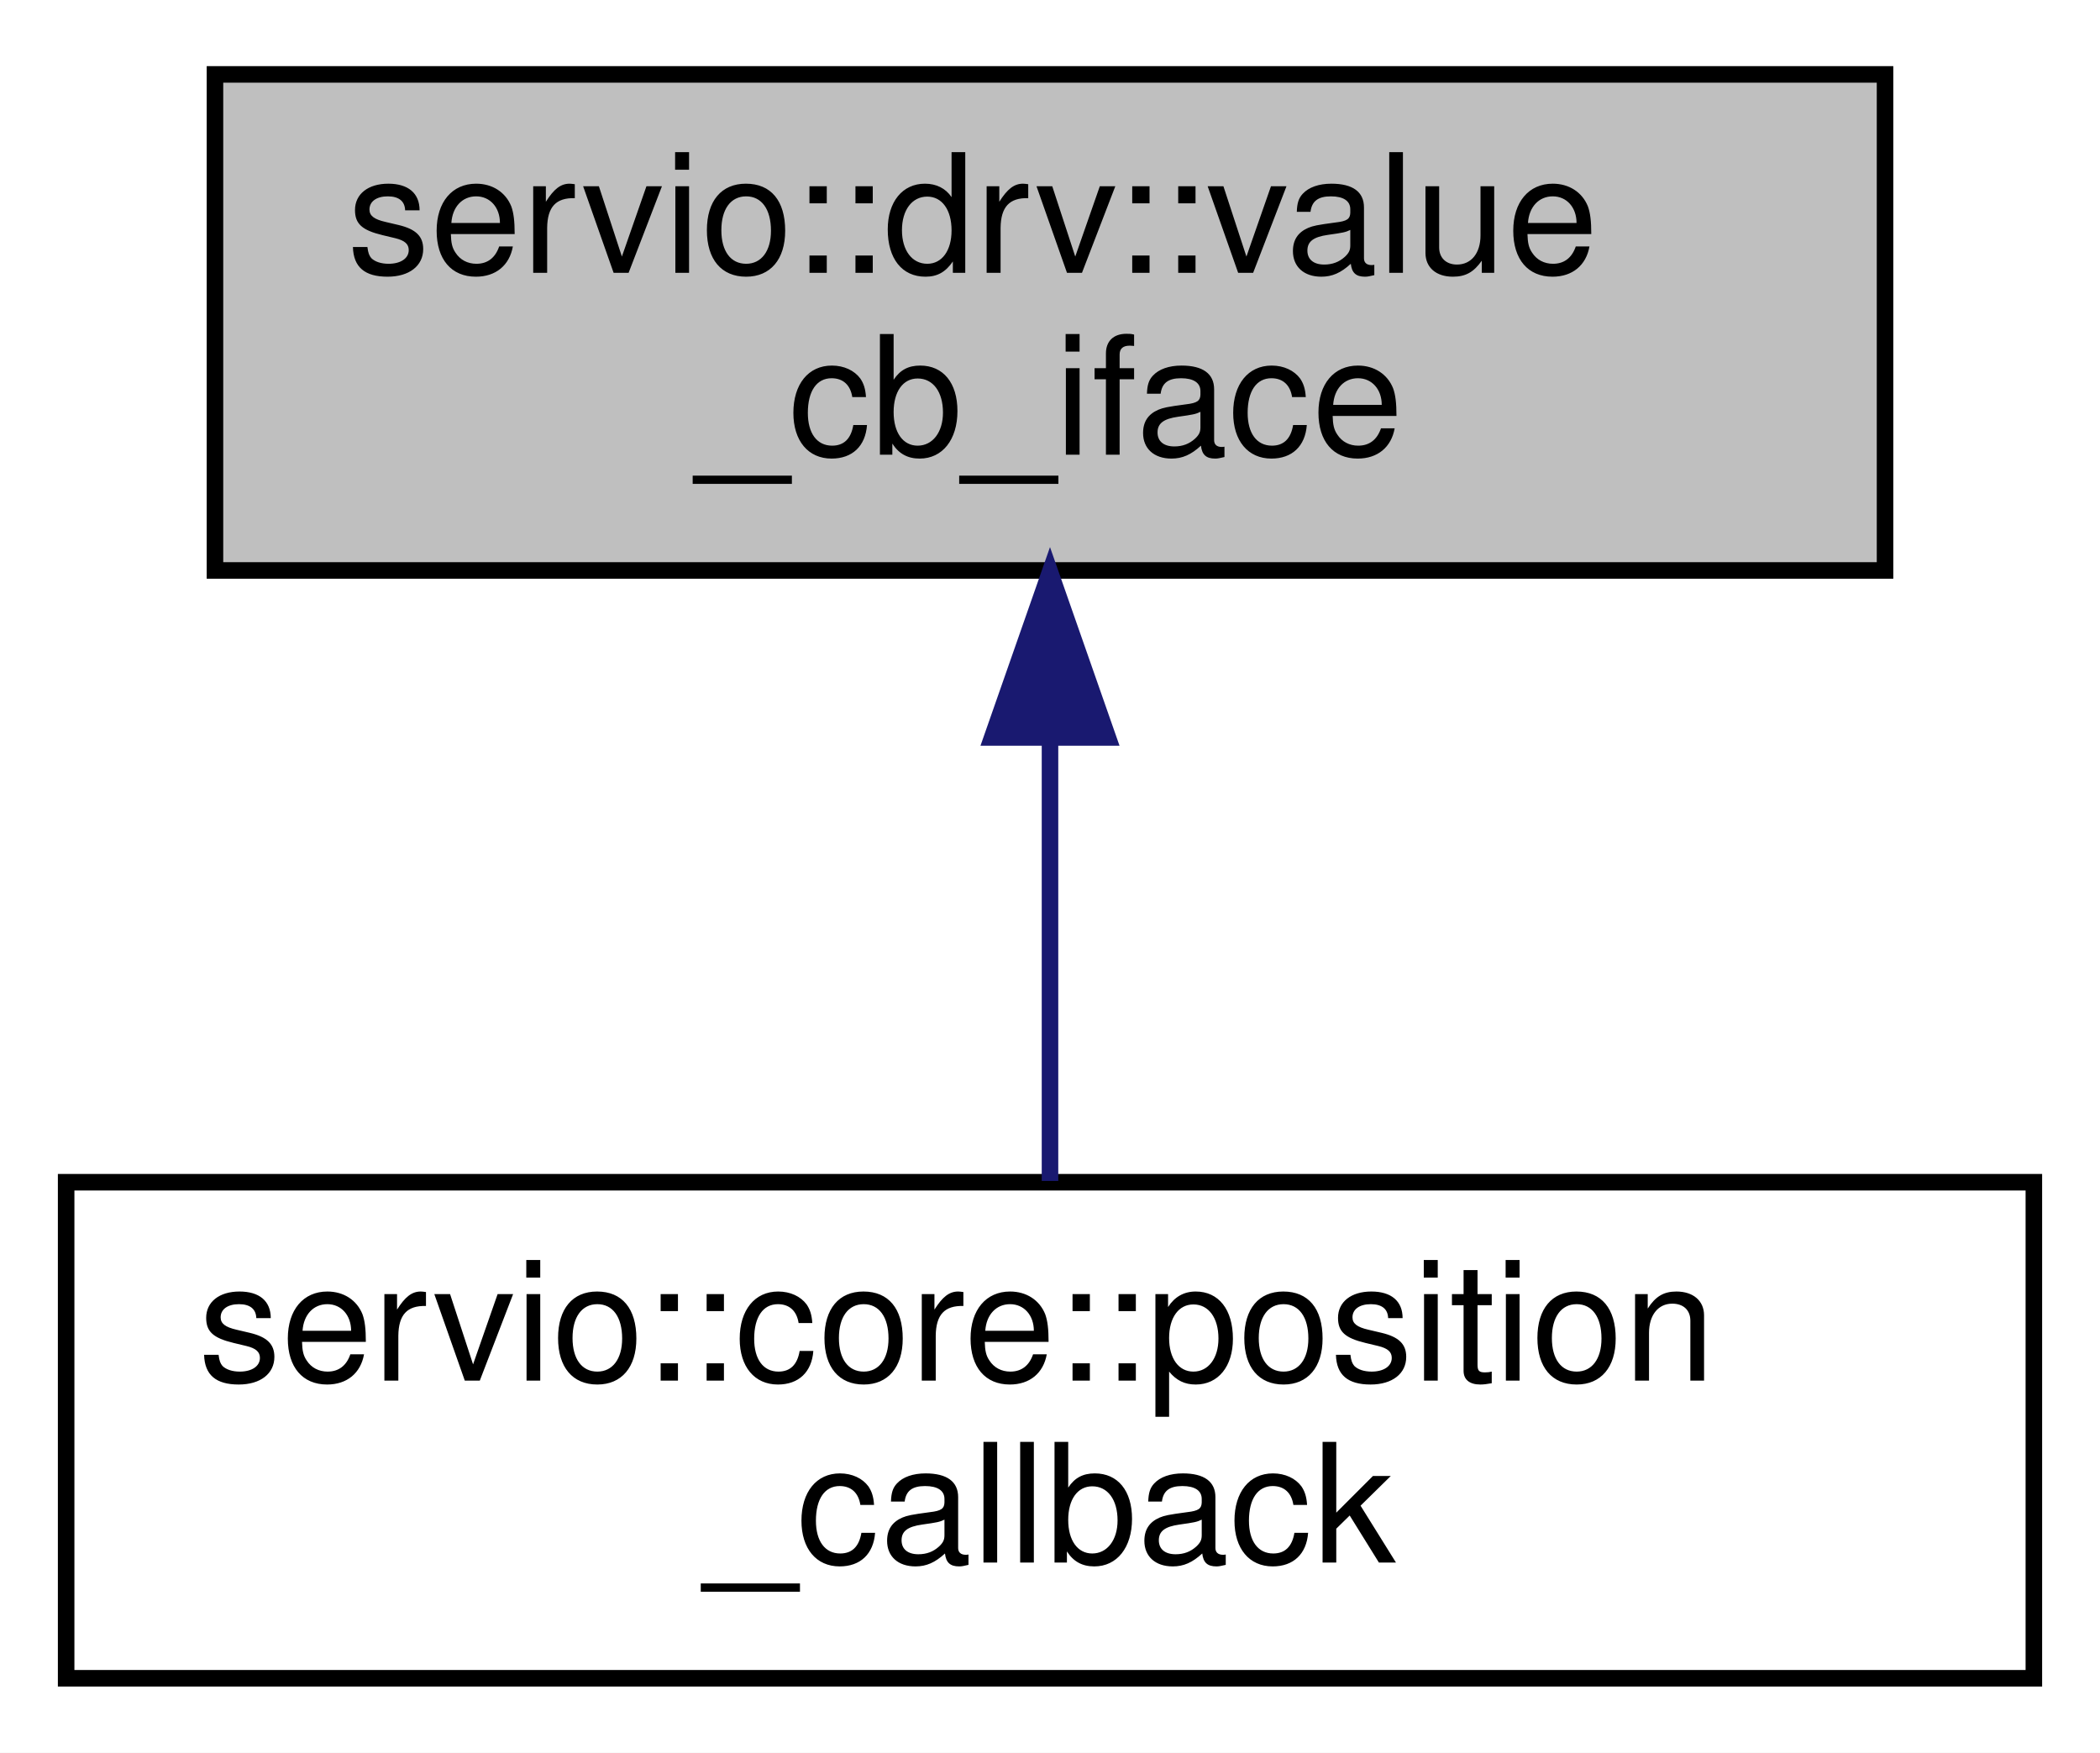
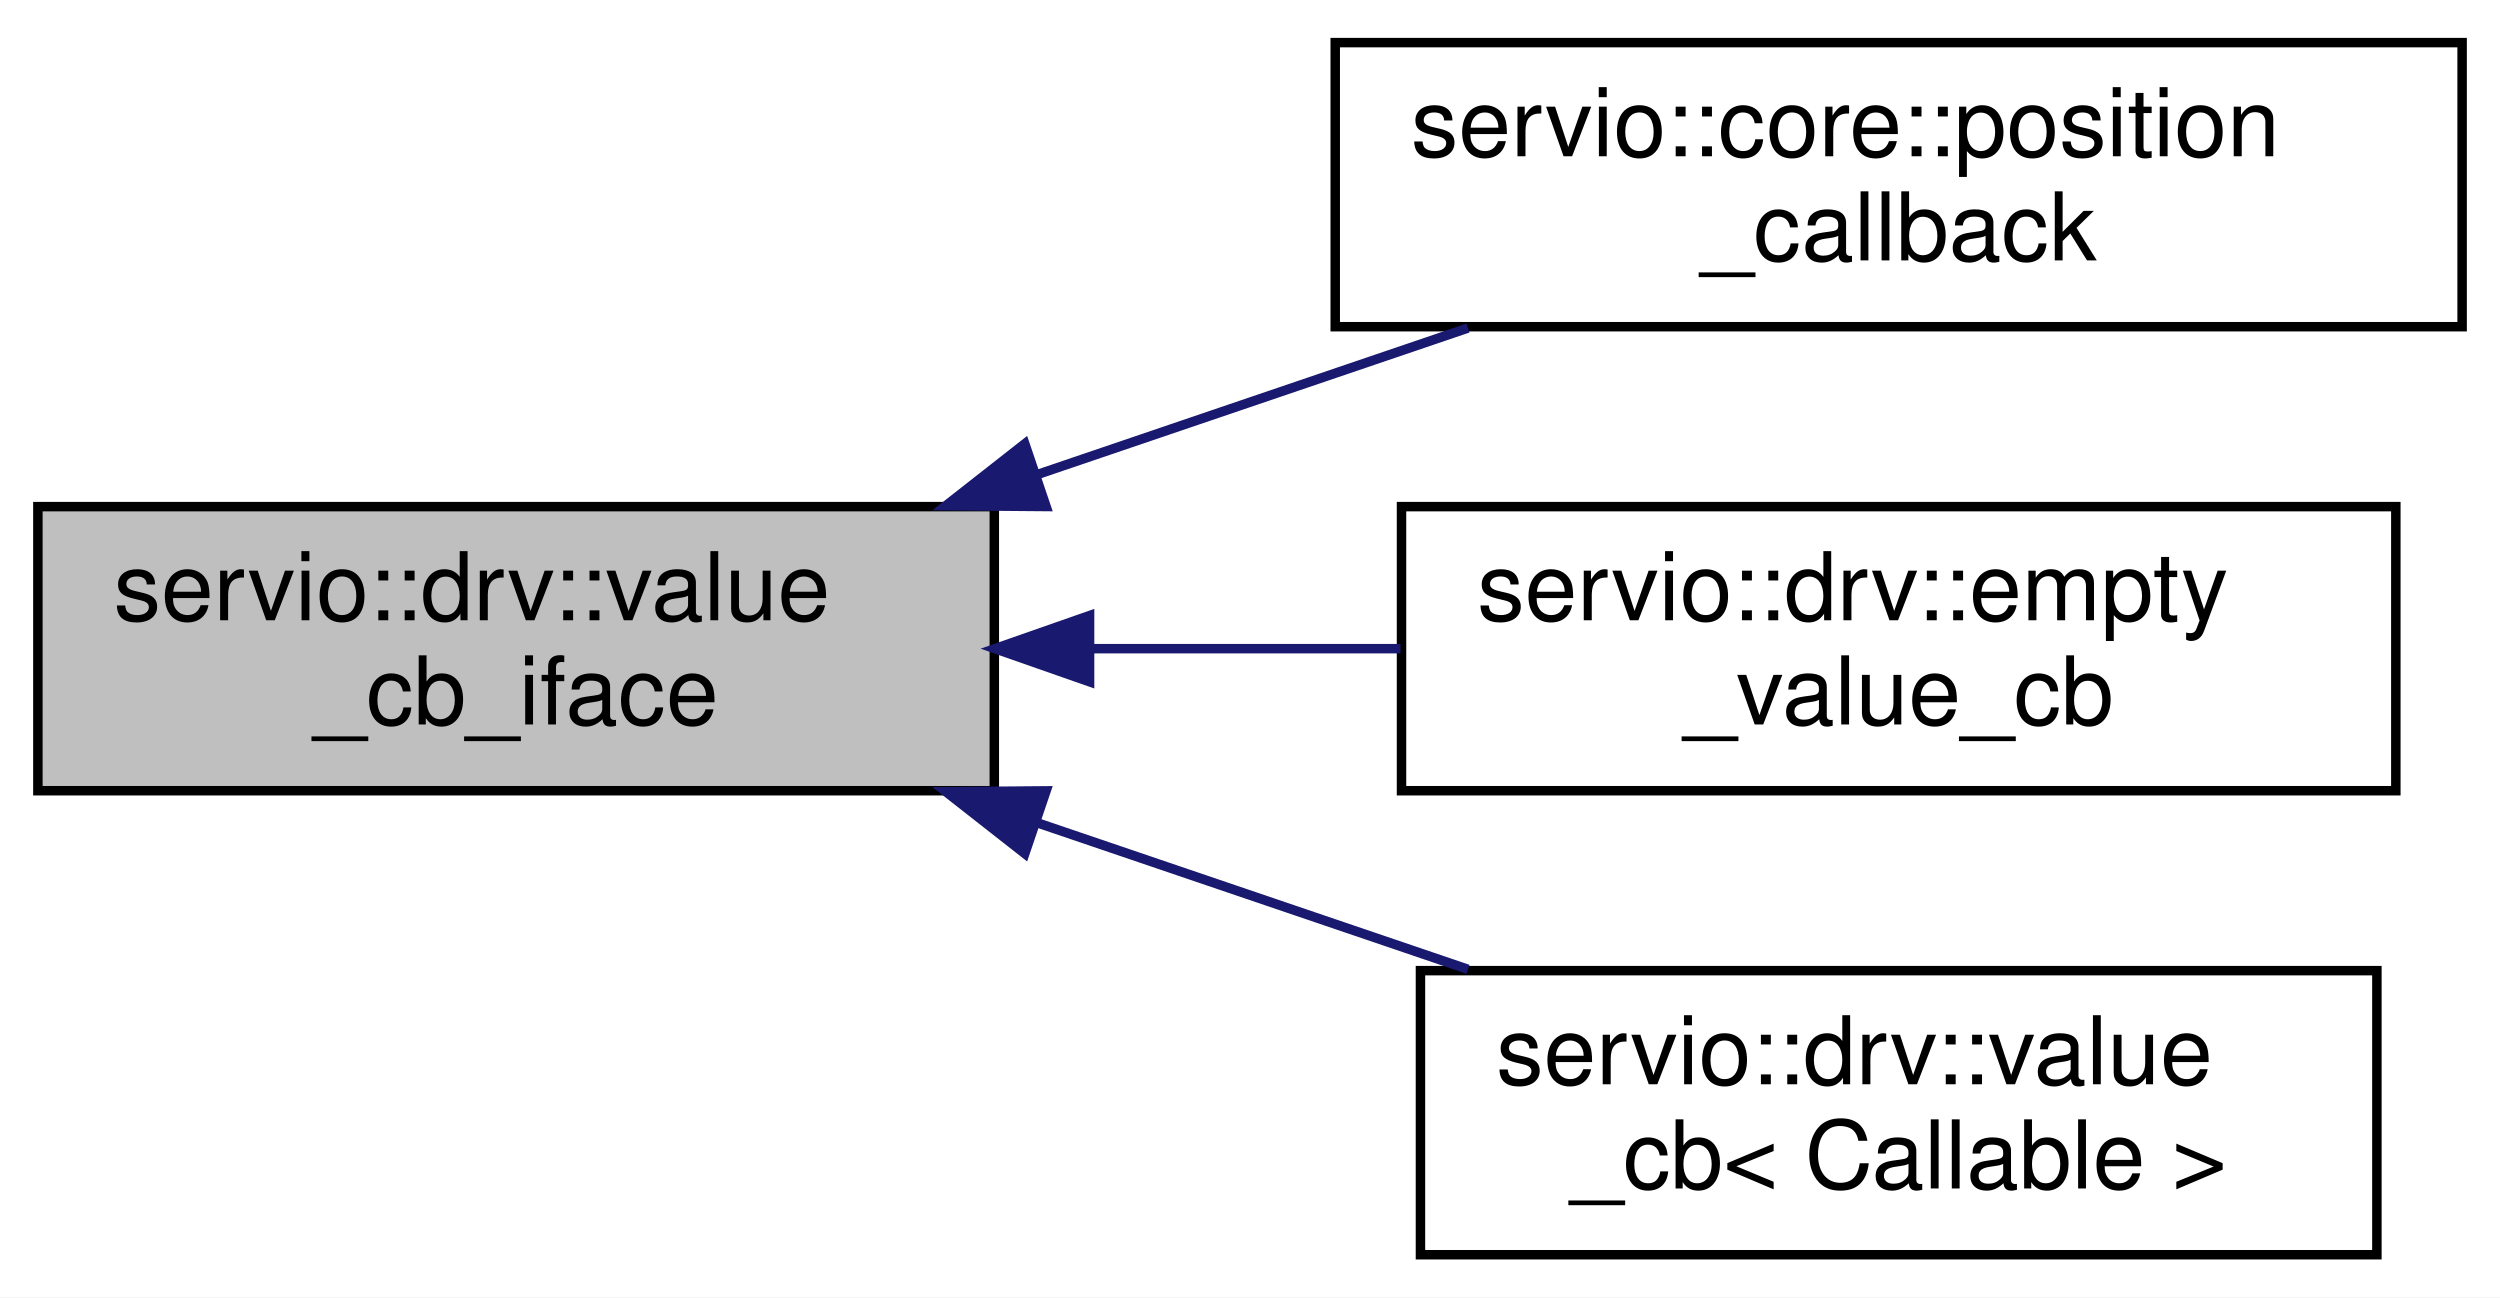
- <svg xmlns="http://www.w3.org/2000/svg" xmlns:xlink="http://www.w3.org/1999/xlink" width="127pt" height="106pt" viewBox="0.00 0.00 127.00 106.00">
-   <g id="graph0" class="graph" transform="scale(1 1) rotate(0) translate(4 102)">
-     <polygon fill="white" stroke="transparent" points="-4,4 -4,-102 123,-102 123,4 -4,4" />
+ <svg xmlns="http://www.w3.org/2000/svg" xmlns:xlink="http://www.w3.org/1999/xlink" width="264pt" height="137pt" viewBox="0.00 0.00 264.00 137.00">
+   <g id="graph0" class="graph" transform="scale(1 1) rotate(0) translate(4 133)">
+     <polygon fill="white" stroke="transparent" points="-4,4 -4,-133 260,-133 260,4 -4,4" />
    <g id="node1" class="node">
      <g id="a_node1">
        <a xlink:title=" ">
-           <polygon fill="#bfbfbf" stroke="black" points="9,-67.5 9,-97.5 110,-97.5 110,-67.5 9,-67.5" />
-           <text text-anchor="start" x="17" y="-85.5" font-family="Helvetica,sans-Serif" font-size="10.00">servio::drv::value</text>
-           <text text-anchor="middle" x="59.5" y="-74.5" font-family="Helvetica,sans-Serif" font-size="10.00">_cb_iface</text>
+           <polygon fill="#bfbfbf" stroke="black" points="0,-49.5 0,-79.5 101,-79.5 101,-49.5 0,-49.5" />
+           <text text-anchor="start" x="8" y="-67.5" font-family="Helvetica,sans-Serif" font-size="10.00">servio::drv::value</text>
+           <text text-anchor="middle" x="50.5" y="-56.5" font-family="Helvetica,sans-Serif" font-size="10.00">_cb_iface</text>
        </a>
      </g>
    </g>
    <g id="node2" class="node">
      <g id="a_node2">
        <a xlink:href="classservio_1_1core_1_1position__callback.html" target="_top" xlink:title=" ">
-           <polygon fill="white" stroke="black" points="0,-0.5 0,-30.5 119,-30.5 119,-0.5 0,-0.5" />
-           <text text-anchor="start" x="8" y="-18.5" font-family="Helvetica,sans-Serif" font-size="10.00">servio::core::position</text>
-           <text text-anchor="middle" x="59.5" y="-7.5" font-family="Helvetica,sans-Serif" font-size="10.00">_callback</text>
+           <polygon fill="white" stroke="black" points="137,-98.5 137,-128.5 256,-128.5 256,-98.5 137,-98.5" />
+           <text text-anchor="start" x="145" y="-116.5" font-family="Helvetica,sans-Serif" font-size="10.00">servio::core::position</text>
+           <text text-anchor="middle" x="196.5" y="-105.5" font-family="Helvetica,sans-Serif" font-size="10.00">_callback</text>
        </a>
      </g>
    </g>
    <g id="edge1" class="edge">
-       <path fill="none" stroke="midnightblue" d="M59.5,-57.11C59.5,-48.15 59.5,-38.32 59.5,-30.58" />
-       <polygon fill="midnightblue" stroke="midnightblue" points="56,-57.4 59.5,-67.4 63,-57.4 56,-57.4" />
+       <path fill="none" stroke="midnightblue" d="M105.54,-82.89C120.54,-87.99 136.64,-93.47 151.02,-98.36" />
+       <polygon fill="midnightblue" stroke="midnightblue" points="106.47,-79.51 95.88,-79.6 104.22,-86.14 106.47,-79.51" />
+     </g>
+     <g id="node3" class="node">
+       <g id="a_node3">
+         <a xlink:href="structservio_1_1drv_1_1empty__value__cb.html" target="_top" xlink:title=" ">
+           <polygon fill="white" stroke="black" points="144,-49.5 144,-79.5 249,-79.5 249,-49.5 144,-49.5" />
+           <text text-anchor="start" x="152" y="-67.5" font-family="Helvetica,sans-Serif" font-size="10.00">servio::drv::empty</text>
+           <text text-anchor="middle" x="196.5" y="-56.5" font-family="Helvetica,sans-Serif" font-size="10.00">_value_cb</text>
+         </a>
+       </g>
+     </g>
+     <g id="edge2" class="edge">
+       <path fill="none" stroke="midnightblue" d="M111.29,-64.5C122.12,-64.5 133.32,-64.5 143.89,-64.5" />
+       <polygon fill="midnightblue" stroke="midnightblue" points="111.06,-61 101.06,-64.5 111.06,-68 111.06,-61" />
+     </g>
+     <g id="node4" class="node">
+       <g id="a_node4">
+         <a xlink:href="structservio_1_1drv_1_1value__cb.html" target="_top" xlink:title=" ">
+           <polygon fill="white" stroke="black" points="146,-0.5 146,-30.5 247,-30.5 247,-0.5 146,-0.5" />
+           <text text-anchor="start" x="154" y="-18.5" font-family="Helvetica,sans-Serif" font-size="10.00">servio::drv::value</text>
+           <text text-anchor="middle" x="196.5" y="-7.5" font-family="Helvetica,sans-Serif" font-size="10.00">_cb&lt; Callable &gt;</text>
+         </a>
+       </g>
+     </g>
+     <g id="edge3" class="edge">
+       <path fill="none" stroke="midnightblue" d="M105.54,-46.11C120.54,-41.01 136.64,-35.53 151.02,-30.64" />
+       <polygon fill="midnightblue" stroke="midnightblue" points="104.22,-42.86 95.88,-49.4 106.47,-49.49 104.22,-42.86" />
    </g>
  </g>
</svg>
